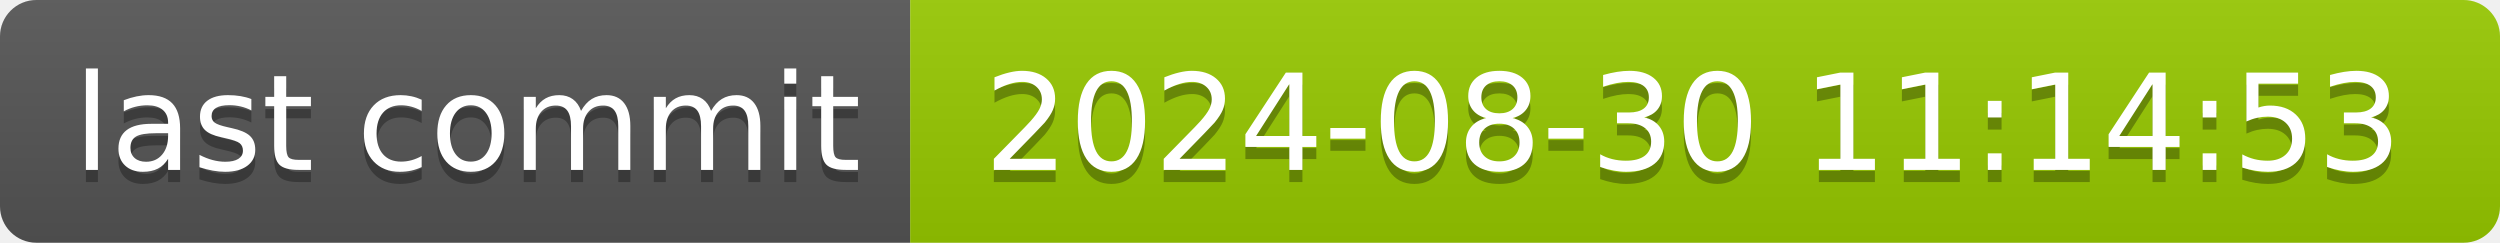
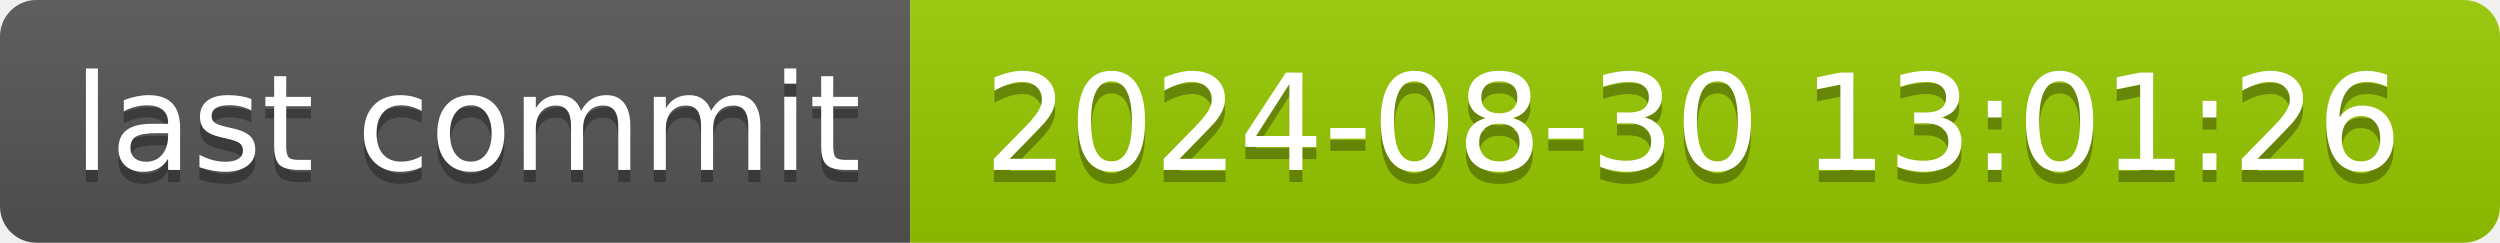
- <svg xmlns="http://www.w3.org/2000/svg" width="206" height="20" role="img" aria-label="last commit: 2024-08-30 11:14:53">
+ <svg xmlns="http://www.w3.org/2000/svg" width="206" height="20" role="img" aria-label="last commit: 2024-08-30 13:01:26">
  <linearGradient id="s" x2="0" y2="100%">
    <stop offset="0" stop-color="#bbb" stop-opacity=".1" />
    <stop offset="1" stop-opacity=".1" />
  </linearGradient>
  <clipPath id="r">
    <rect width="206" height="20" rx="3" fill="#fff" />
  </clipPath>
  <g clip-path="url(#r)">
    <rect width="75" height="20" fill="#555" />
    <rect x="75" width="131" height="20" fill="#97ca00" />
    <rect width="206" height="20" fill="url(#s)" />
  </g>
  <g fill="#fff" text-anchor="middle" font-family="Verdana,Geneva,DejaVu Sans,sans-serif" text-rendering="geometricPrecision" font-size="110">
    <text aria-hidden="true" x="385" y="150" fill="#010101" fill-opacity=".3" transform="scale(.1)" textLength="650">last commit</text>
    <text x="385" y="140" transform="scale(.1)" fill="#fff" textLength="650">last commit</text>
-     <text aria-hidden="true" x="1395" y="150" fill="#010101" fill-opacity=".3" transform="scale(.1)" textLength="1210">2024-08-30 11:14:53</text>
-     <text x="1395" y="140" transform="scale(.1)" fill="#fff" textLength="1210">2024-08-30 11:14:53</text>
+     <text aria-hidden="true" x="1395" y="150" fill="#010101" fill-opacity=".3" transform="scale(.1)" textLength="1210">2024-08-30 13:01:26</text>
+     <text x="1395" y="140" transform="scale(.1)" fill="#fff" textLength="1210">2024-08-30 13:01:26</text>
  </g>
</svg>
